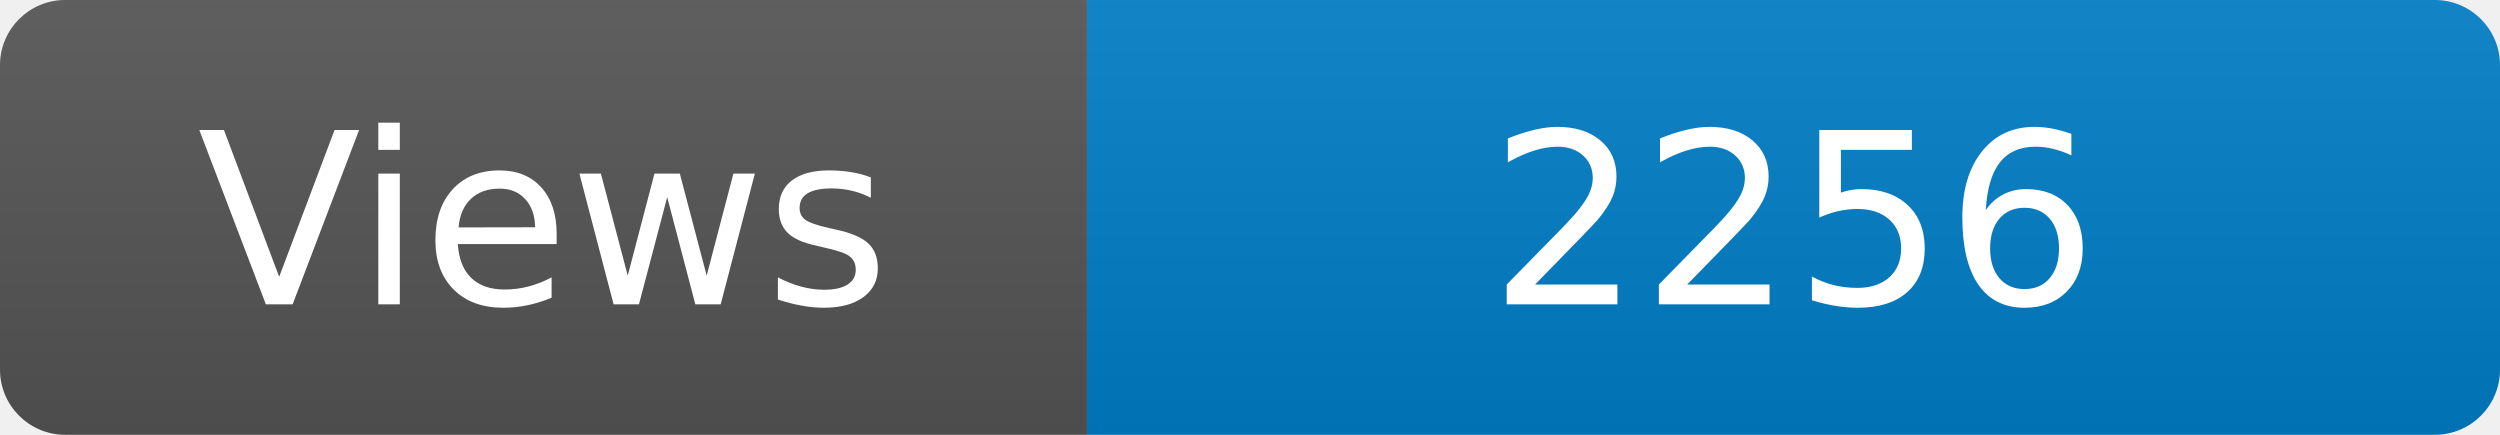
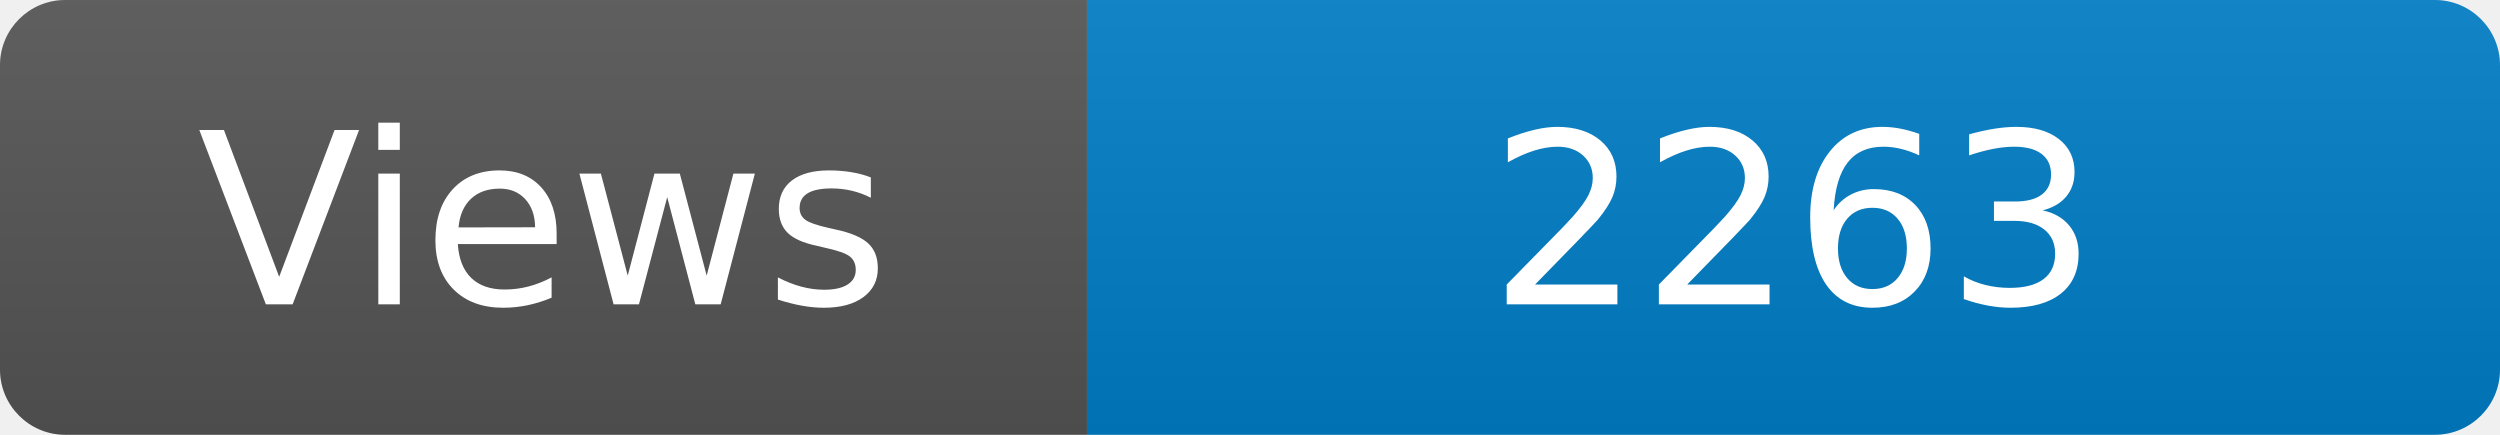
<svg xmlns="http://www.w3.org/2000/svg" width="115" height="20" role="img" aria-label="Maintained?: yes">
  <linearGradient id="s" x2="0" y2="100%">
    <stop offset="0" stop-color="#bbb" stop-opacity=".1" />
    <stop offset="1" stop-opacity=".1" />
  </linearGradient>
  <clipPath id="r">
    <rect width="115" height="20" rx="3" fill="#fff" />
  </clipPath>
  <g clip-path="url(#r)">
    <rect width="50" height="20" fill="#555" />
    <rect x="50" width="160" height="20" fill="#007ec6" />
    <rect width="115" height="20" fill="url(#s)" />
  </g>
  <g fill="#fff" text-anchor="middle" font-family="Verdana,Geneva,DejaVu Sans,sans-serif" font-size="110">
    <text x="250" y="140" transform="scale(.1)" fill="#fff">Views</text>
-     <text x="825" y="140" transform="scale(.1)" fill="#fff">2256</text>
+     <text x="825" y="140" transform="scale(.1)" fill="#fff">2263</text>
  </g>
</svg>
